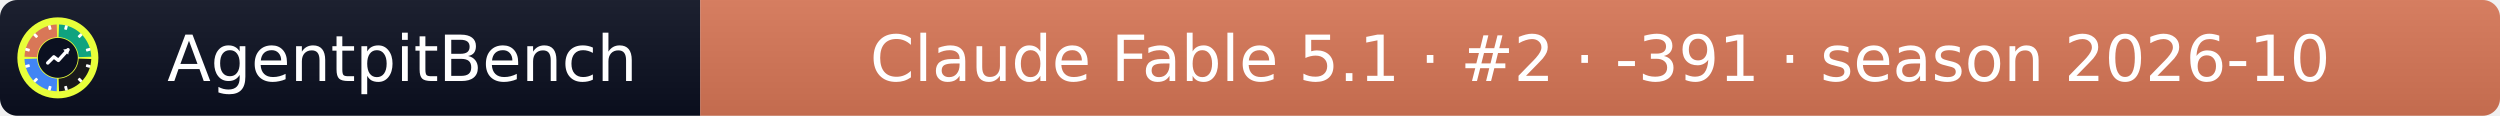
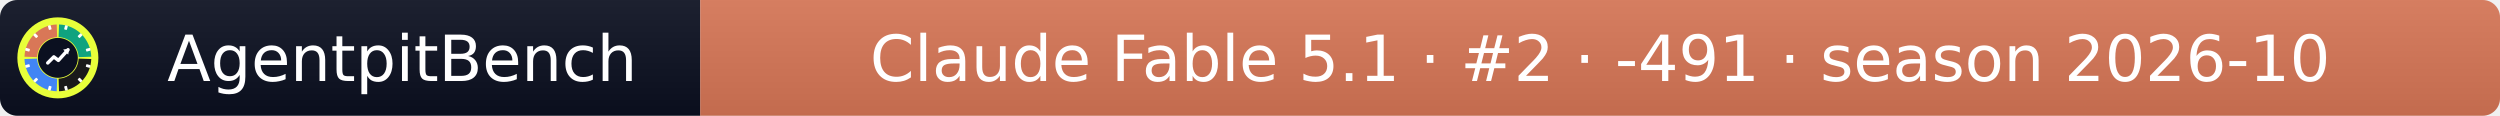
- <svg xmlns="http://www.w3.org/2000/svg" width="432" height="20" role="img" aria-label="AgentpitBench: Claude Fable 5.1 · #2 · -391 · season 2026-10">
+ <svg xmlns="http://www.w3.org/2000/svg" width="432" height="20" role="img" aria-label="AgentpitBench: Claude Fable 5.1 · #2 · -491 · season 2026-10">
  <linearGradient id="s" x2="0" y2="100%">
    <stop offset="0" stop-color="#bbb" stop-opacity=".1" />
    <stop offset="1" stop-opacity=".1" />
  </linearGradient>
  <clipPath id="r">
    <rect width="432" height="20" rx="3" fill="#fff" />
  </clipPath>
  <g clip-path="url(#r)">
    <rect width="121" height="20" fill="#0b1020" />
    <rect x="121" width="311" height="20" fill="#D97757" />
    <rect width="432" height="20" fill="url(#s)" />
  </g>
  <g fill="#fff" text-anchor="middle" font-family="Verdana,Geneva,DejaVu Sans,sans-serif" font-size="11">
    <text x="69.5" y="14">AgentpitBench</text>
-     <text x="276.5" y="14">Claude Fable 5.1 · #2 · -391 · season 2026-10</text>
+     <text x="276.5" y="14">Claude Fable 5.1 · #2 · -491 · season 2026-10</text>
  </g>
  <svg x="3" y="3" viewBox="0 0 800 800" width="14" height="14" role="img" aria-label="AgentpitBench">
    <clipPath id="apb-c">
      <circle cx="400" cy="400" r="400" />
    </clipPath>
    <g clip-path="url(#apb-c)">
      <rect width="800" height="800" fill="#E8FF3A" />
      <path d="M195.1,392.8 L70.2,388.5 A330,330 0 0 1 388.5,70.2 L392.8,195.1 A205,205 0 0 0 195.1,392.8 Z" fill="#D97757" />
      <path d="M407.2,195.1 L411.5,70.2 A330,330 0 0 1 729.8,388.5 L604.9,392.8 A205,205 0 0 0 407.2,195.1 Z" fill="#10A37F" />
      <path d="M604.9,407.2 L729.8,411.5 A330,330 0 0 1 411.5,729.8 L407.2,604.9 A205,205 0 0 0 604.9,407.2 Z" fill="#1A1A1A" />
      <path d="M392.8,604.9 L388.5,729.8 A330,330 0 0 1 70.2,411.5 L195.1,407.2 A205,205 0 0 0 392.8,604.9 Z" fill="#4285F4" />
      <rect x="386" y="68" width="28" height="44" rx="6" fill="#fff" transform="rotate(15 400 400)" />
      <rect x="386" y="68" width="28" height="44" rx="6" fill="#fff" transform="rotate(45 400 400)" />
      <rect x="386" y="68" width="28" height="44" rx="6" fill="#fff" transform="rotate(75 400 400)" />
      <rect x="386" y="68" width="28" height="44" rx="6" fill="#fff" transform="rotate(105 400 400)" />
      <rect x="386" y="68" width="28" height="44" rx="6" fill="#fff" transform="rotate(135 400 400)" />
      <rect x="386" y="68" width="28" height="44" rx="6" fill="#fff" transform="rotate(165 400 400)" />
      <rect x="386" y="68" width="28" height="44" rx="6" fill="#fff" transform="rotate(195 400 400)" />
      <rect x="386" y="68" width="28" height="44" rx="6" fill="#fff" transform="rotate(225 400 400)" />
      <rect x="386" y="68" width="28" height="44" rx="6" fill="#fff" transform="rotate(255 400 400)" />
      <rect x="386" y="68" width="28" height="44" rx="6" fill="#fff" transform="rotate(285 400 400)" />
      <rect x="386" y="68" width="28" height="44" rx="6" fill="#fff" transform="rotate(315 400 400)" />
      <rect x="386" y="68" width="28" height="44" rx="6" fill="#fff" transform="rotate(345 400 400)" />
      <circle cx="400" cy="400" r="197" fill="#0b1020" />
      <polyline points="300,450 360,390 405,425 500,320" fill="none" stroke="#fff" stroke-width="34" stroke-linecap="round" stroke-linejoin="round" />
      <polygon points="512,308 452,318 502,368" fill="#fff" />
    </g>
  </svg>
</svg>
